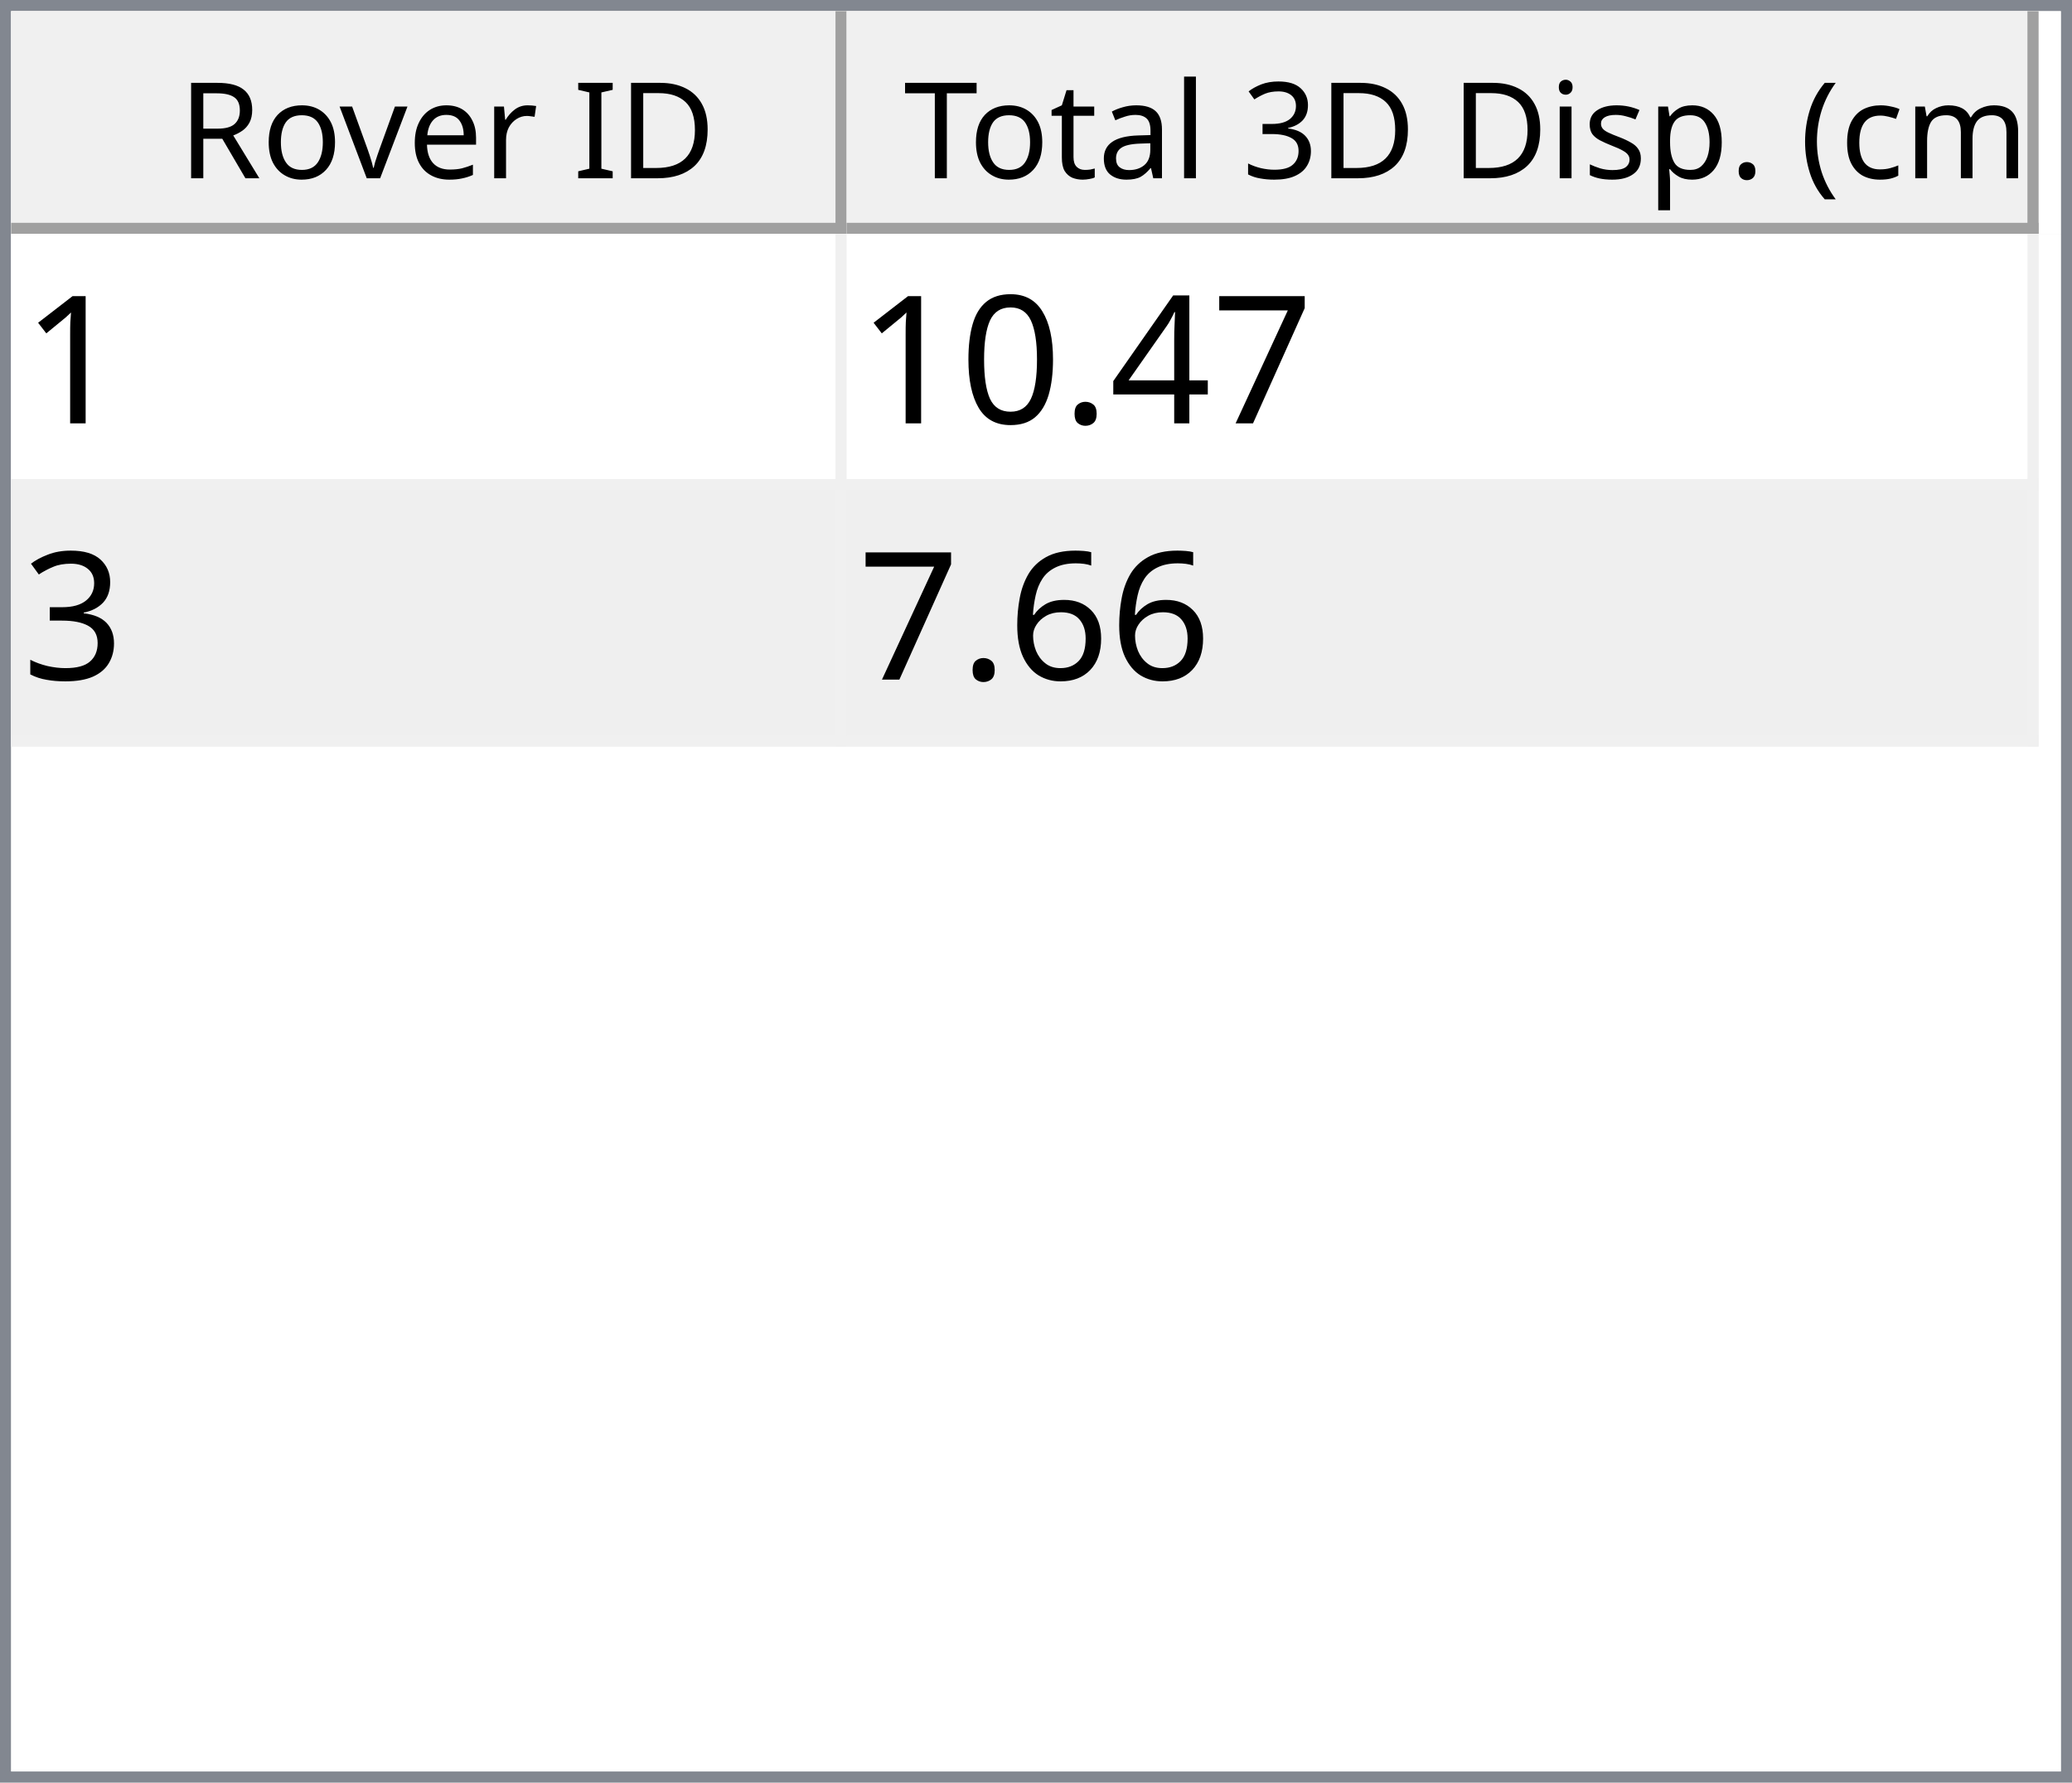
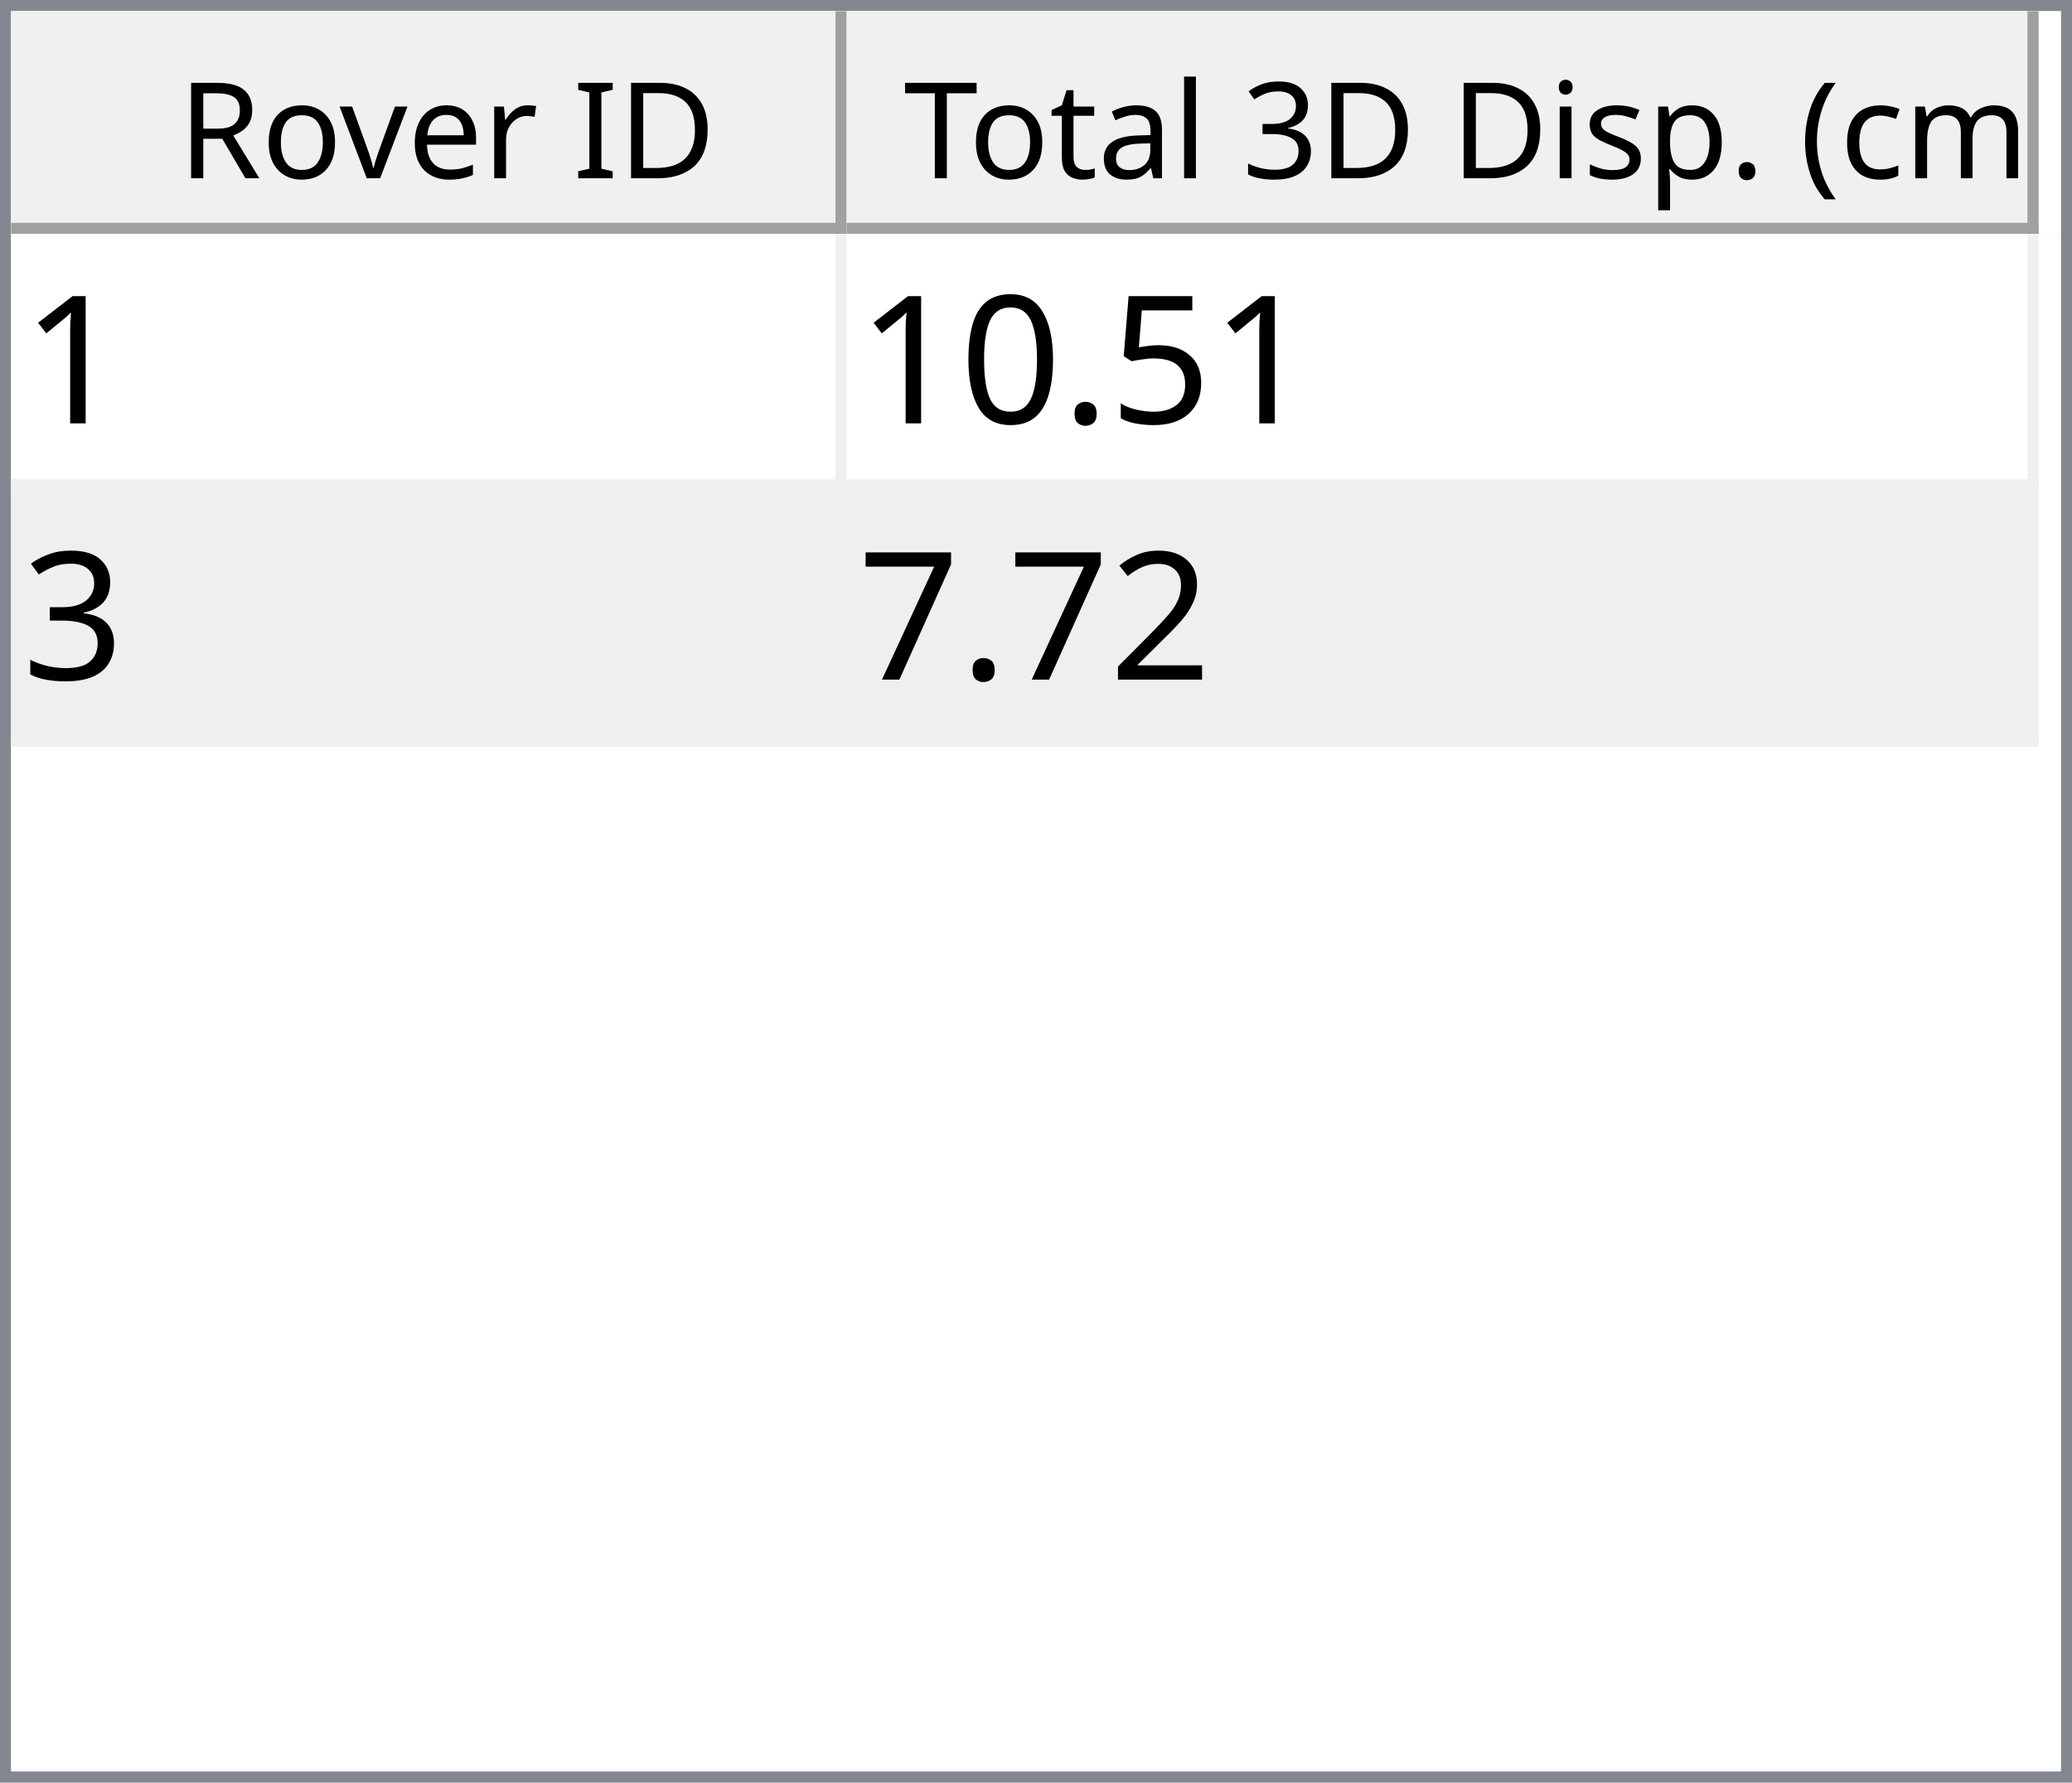
<svg xmlns="http://www.w3.org/2000/svg" style="fill-opacity:1; color-rendering:auto; color-interpolation:auto; text-rendering:auto; stroke:black; stroke-linecap:square; stroke-miterlimit:10; shape-rendering:auto; stroke-opacity:1; fill:black; stroke-dasharray:none; font-weight:normal; stroke-width:1; font-family:'Dialog'; font-style:normal; stroke-linejoin:miter; font-size:12px; stroke-dashoffset:0; image-rendering:auto;" width="186" height="160">
  <defs id="genericDefs" />
  <g>
    <defs id="defs1">
      <clipPath clipPathUnits="userSpaceOnUse" id="clipPath1">
        <path d="M0 0 L186 0 L186 160 L0 160 L0 0 Z" />
      </clipPath>
      <clipPath clipPathUnits="userSpaceOnUse" id="clipPath2">
        <path d="M0 0 L0 160 L186 160 L186 0 Z" />
      </clipPath>
      <clipPath clipPathUnits="userSpaceOnUse" id="clipPath3">
        <path d="M0 0 L0 20 L184 20 L184 0 Z" />
      </clipPath>
      <clipPath clipPathUnits="userSpaceOnUse" id="clipPath4">
        <path d="M0 0 L0 20 L75 20 L75 0 Z" />
      </clipPath>
      <clipPath clipPathUnits="userSpaceOnUse" id="clipPath5">
        <path d="M1 1 L1 19 L74 19 L74 1 Z" />
      </clipPath>
      <clipPath clipPathUnits="userSpaceOnUse" id="clipPath6">
        <path d="M0 0 L0 18 L73 18 L73 0 Z" />
      </clipPath>
      <clipPath clipPathUnits="userSpaceOnUse" id="clipPath7">
        <path d="M-0.5 -0.5 L-0.5 19.5 L74.5 19.5 L74.5 -0.5 Z" />
      </clipPath>
      <clipPath clipPathUnits="userSpaceOnUse" id="clipPath8">
        <path d="M0 0 L0 20 L107 20 L107 0 Z" />
      </clipPath>
      <clipPath clipPathUnits="userSpaceOnUse" id="clipPath9">
        <path d="M1 1 L1 19 L106 19 L106 1 Z" />
      </clipPath>
      <clipPath clipPathUnits="userSpaceOnUse" id="clipPath10">
        <path d="M0 0 L0 18 L105 18 L105 0 Z" />
      </clipPath>
      <clipPath clipPathUnits="userSpaceOnUse" id="clipPath11">
        <path d="M-0.5 -0.5 L-0.5 19.5 L106.5 19.5 L106.5 -0.5 Z" />
      </clipPath>
      <clipPath clipPathUnits="userSpaceOnUse" id="clipPath12">
        <path d="M0 0 L0 138 L184 138 L184 0 Z" />
      </clipPath>
      <clipPath clipPathUnits="userSpaceOnUse" id="clipPath13">
        <path d="M0 0 L0 46 L182 46 L182 0 Z" />
      </clipPath>
      <clipPath clipPathUnits="userSpaceOnUse" id="clipPath14">
        <path d="M-0.5 -0.5 L-0.5 45.5 L181.5 45.5 L181.5 -0.5 Z" />
      </clipPath>
      <clipPath clipPathUnits="userSpaceOnUse" id="clipPath15">
        <path d="M0 0 L0 22 L74 22 L74 0 Z" />
      </clipPath>
      <clipPath clipPathUnits="userSpaceOnUse" id="clipPath16">
        <path d="M0 0 L0 22 L106 22 L106 0 Z" />
      </clipPath>
      <font horiz-adv-x="64.551" id="font1">
        <font-face ascent="107.91" descent="25.098" units-per-em="100" style="font-style:normal; font-family:Segoe UI; font-weight:normal;" />
        <missing-glyph horiz-adv-x="64.551" d="M8.109 0 L8.109 68.266 L56.453 68.266 L56.453 0 L8.109 0 ZM15.328 7.234 L49.219 7.234 L49.219 61.031 L15.328 61.031 L15.328 7.234 Z" />
        <glyph unicode="D" horiz-adv-x="70.117" d="M9.188 0 L9.188 70.016 L28.516 70.016 Q65.531 70.016 65.531 35.891 Q65.531 19.672 55.25 9.836 Q44.969 0 27.734 0 L9.188 0 ZM17.391 62.594 L17.391 7.422 L27.828 7.422 Q41.609 7.422 49.273 14.797 Q56.938 22.172 56.938 35.688 Q56.938 62.594 28.328 62.594 L17.391 62.594 Z" />
        <glyph unicode="I" horiz-adv-x="26.611" d="M17.391 0 L9.188 0 L9.188 70.016 L17.391 70.016 L17.391 0 Z" />
        <glyph unicode=" " horiz-adv-x="27.393" d="" />
        <glyph unicode="r" horiz-adv-x="34.766" d="M34.188 41.891 Q32.078 43.5 28.125 43.5 Q23 43.5 19.555 38.672 Q16.109 33.844 16.109 25.484 L16.109 0 L8.109 0 L8.109 50 L16.109 50 L16.109 39.703 L16.312 39.703 Q18.016 44.969 21.531 47.922 Q25.047 50.875 29.391 50.875 Q32.516 50.875 34.188 50.203 L34.188 41.891 Z" />
        <glyph unicode="e" horiz-adv-x="52.295" d="M48.297 23 L12.984 23 Q13.188 14.656 17.484 10.109 Q21.781 5.562 29.297 5.562 Q37.75 5.562 44.828 11.141 L44.828 3.609 Q38.234 -1.172 27.391 -1.172 Q16.797 -1.172 10.742 5.641 Q4.688 12.453 4.688 24.812 Q4.688 36.469 11.305 43.82 Q17.922 51.172 27.734 51.172 Q37.547 51.172 42.922 44.828 Q48.297 38.484 48.297 27.203 L48.297 23 ZM40.094 29.781 Q40.047 36.719 36.75 40.578 Q33.453 44.438 27.594 44.438 Q21.922 44.438 17.969 40.383 Q14.016 36.328 13.094 29.781 L40.094 29.781 Z" />
        <glyph unicode="v" horiz-adv-x="47.9" d="M47.406 50 L27.484 0 L19.625 0 L0.688 50 L9.469 50 L22.172 13.672 Q23.578 9.672 23.922 6.688 L24.125 6.688 Q24.609 10.453 25.688 13.484 L38.969 50 L47.406 50 Z" />
        <glyph unicode="o" horiz-adv-x="58.594" d="M29 -1.172 Q17.922 -1.172 11.305 5.836 Q4.688 12.844 4.688 24.422 Q4.688 37.016 11.57 44.094 Q18.453 51.172 30.172 51.172 Q41.359 51.172 47.633 44.289 Q53.906 37.406 53.906 25.203 Q53.906 13.234 47.141 6.031 Q40.375 -1.172 29 -1.172 ZM29.594 44.438 Q21.875 44.438 17.383 39.188 Q12.891 33.938 12.891 24.703 Q12.891 15.828 17.43 10.695 Q21.969 5.562 29.594 5.562 Q37.359 5.562 41.531 10.594 Q45.703 15.625 45.703 24.906 Q45.703 34.281 41.531 39.359 Q37.359 44.438 29.594 44.438 Z" />
        <glyph unicode="R" horiz-adv-x="59.814" d="M59.375 0 L49.609 0 L37.891 19.625 Q36.281 22.359 34.766 24.289 Q33.25 26.219 31.664 27.438 Q30.078 28.656 28.25 29.219 Q26.422 29.781 24.125 29.781 L17.391 29.781 L17.391 0 L9.188 0 L9.188 70.016 L30.078 70.016 Q34.672 70.016 38.555 68.867 Q42.438 67.719 45.289 65.375 Q48.141 63.031 49.758 59.547 Q51.375 56.062 51.375 51.375 Q51.375 47.703 50.273 44.656 Q49.172 41.609 47.148 39.211 Q45.125 36.812 42.266 35.133 Q39.406 33.453 35.844 32.516 L35.844 32.328 Q37.594 31.547 38.891 30.547 Q40.188 29.547 41.359 28.18 Q42.531 26.812 43.68 25.078 Q44.828 23.344 46.234 21.047 L59.375 0 ZM17.391 62.594 L17.391 37.203 L28.516 37.203 Q31.594 37.203 34.203 38.133 Q36.812 39.062 38.719 40.797 Q40.625 42.531 41.703 45.047 Q42.781 47.562 42.781 50.688 Q42.781 56.297 39.141 59.445 Q35.5 62.594 28.609 62.594 L17.391 62.594 Z" />
        <glyph unicode=")" horiz-adv-x="30.176" d="M8.297 -15.922 L1.172 -15.922 Q16.406 2.344 16.406 26.812 Q16.406 51.469 1.078 70.016 L8.297 70.016 Q23.531 52.156 23.531 26.703 Q23.531 1.375 8.297 -15.922 Z" />
        <glyph unicode="m" horiz-adv-x="86.133" d="M79.109 0 L71.094 0 L71.094 28.719 Q71.094 37.016 68.531 40.727 Q65.969 44.438 59.906 44.438 Q54.781 44.438 51.195 39.75 Q47.609 35.062 47.609 28.516 L47.609 0 L39.594 0 L39.594 29.688 Q39.594 44.438 28.219 44.438 Q22.953 44.438 19.531 40.016 Q16.109 35.594 16.109 28.516 L16.109 0 L8.109 0 L8.109 50 L16.109 50 L16.109 42.094 L16.312 42.094 Q21.625 51.172 31.844 51.172 Q36.969 51.172 40.773 48.312 Q44.578 45.453 46 40.828 Q51.562 51.172 62.594 51.172 Q79.109 51.172 79.109 30.812 L79.109 0 Z" />
        <glyph unicode="c" horiz-adv-x="46.191" d="M42.188 2.297 Q36.422 -1.172 28.516 -1.172 Q17.828 -1.172 11.258 5.789 Q4.688 12.75 4.688 23.828 Q4.688 36.188 11.766 43.68 Q18.844 51.172 30.672 51.172 Q37.25 51.172 42.281 48.734 L42.281 40.531 Q36.719 44.438 30.375 44.438 Q22.703 44.438 17.797 38.945 Q12.891 33.453 12.891 24.516 Q12.891 15.719 17.508 10.641 Q22.125 5.562 29.891 5.562 Q36.422 5.562 42.188 9.906 L42.188 2.297 Z" />
        <glyph unicode="(" horiz-adv-x="30.176" d="M29.109 -15.922 L21.969 -15.922 Q6.844 1.375 6.844 26.703 Q6.844 52.156 21.969 70.016 L29.203 70.016 Q13.875 51.469 13.875 26.812 Q13.875 2.344 29.109 -15.922 Z" />
        <glyph unicode="." horiz-adv-x="21.68" d="M10.891 -1.078 Q8.641 -1.078 7.055 0.539 Q5.469 2.156 5.469 4.391 Q5.469 6.641 7.055 8.273 Q8.641 9.906 10.891 9.906 Q13.188 9.906 14.797 8.273 Q16.406 6.641 16.406 4.391 Q16.406 2.156 14.797 0.539 Q13.188 -1.078 10.891 -1.078 Z" />
        <glyph unicode="p" horiz-adv-x="58.789" d="M16.312 7.234 L16.109 7.234 L16.109 -23 L8.109 -23 L8.109 50 L16.109 50 L16.109 41.219 L16.312 41.219 Q22.219 51.172 33.594 51.172 Q43.266 51.172 48.688 44.461 Q54.109 37.75 54.109 26.469 Q54.109 13.922 48 6.375 Q41.891 -1.172 31.297 -1.172 Q21.578 -1.172 16.312 7.234 ZM16.109 27.391 L16.109 20.406 Q16.109 14.203 20.141 9.883 Q24.172 5.562 30.375 5.562 Q37.641 5.562 41.773 11.133 Q45.906 16.703 45.906 26.609 Q45.906 34.969 42.047 39.703 Q38.188 44.438 31.594 44.438 Q24.609 44.438 20.359 39.578 Q16.109 34.719 16.109 27.391 Z" />
        <glyph unicode="s" horiz-adv-x="42.432" d="M5.078 1.812 L5.078 10.406 Q11.625 5.562 19.484 5.562 Q30.031 5.562 30.031 12.594 Q30.031 14.594 29.125 15.992 Q28.219 17.391 26.68 18.461 Q25.141 19.531 23.07 20.383 Q21 21.234 18.609 22.172 Q15.281 23.484 12.766 24.828 Q10.25 26.172 8.57 27.859 Q6.891 29.547 6.031 31.695 Q5.172 33.844 5.172 36.719 Q5.172 40.234 6.789 42.945 Q8.406 45.656 11.086 47.484 Q13.766 49.312 17.211 50.242 Q20.656 51.172 24.312 51.172 Q30.812 51.172 35.938 48.922 L35.938 40.828 Q30.422 44.438 23.25 44.438 Q21 44.438 19.195 43.922 Q17.391 43.406 16.094 42.477 Q14.797 41.547 14.086 40.258 Q13.375 38.969 13.375 37.406 Q13.375 35.453 14.086 34.133 Q14.797 32.812 16.164 31.789 Q17.531 30.766 19.484 29.938 Q21.438 29.109 23.922 28.125 Q27.25 26.859 29.883 25.516 Q32.516 24.172 34.375 22.484 Q36.234 20.797 37.234 18.602 Q38.234 16.406 38.234 13.375 Q38.234 9.672 36.602 6.938 Q34.969 4.203 32.234 2.398 Q29.5 0.594 25.93 -0.289 Q22.359 -1.172 18.453 -1.172 Q10.75 -1.172 5.078 1.812 Z" />
        <glyph unicode="i" horiz-adv-x="24.219" d="M12.203 62.703 Q10.062 62.703 8.547 64.164 Q7.031 65.625 7.031 67.875 Q7.031 70.125 8.547 71.609 Q10.062 73.094 12.203 73.094 Q14.406 73.094 15.945 71.609 Q17.484 70.125 17.484 67.875 Q17.484 65.719 15.945 64.211 Q14.406 62.703 12.203 62.703 ZM16.109 0 L8.109 0 L8.109 50 L16.109 50 L16.109 0 Z" />
        <glyph unicode="3" horiz-adv-x="53.906" d="M46.531 19.828 Q46.531 15.094 44.75 11.211 Q42.969 7.328 39.719 4.57 Q36.469 1.812 31.93 0.297 Q27.391 -1.219 21.922 -1.219 Q11.922 -1.219 6 2.594 L6 11.188 Q13.094 5.609 22.219 5.609 Q25.875 5.609 28.828 6.539 Q31.781 7.469 33.906 9.227 Q36.031 10.984 37.18 13.477 Q38.328 15.969 38.328 19.094 Q38.328 32.812 18.797 32.812 L12.984 32.812 L12.984 39.594 L18.5 39.594 Q35.797 39.594 35.797 52.484 Q35.797 64.406 22.609 64.406 Q15.188 64.406 8.688 59.422 L8.688 67.188 Q15.375 71.188 24.609 71.188 Q29 71.188 32.57 69.969 Q36.141 68.75 38.68 66.555 Q41.219 64.359 42.609 61.281 Q44 58.203 44 54.5 Q44 40.672 30.031 36.719 L30.031 36.531 Q33.594 36.141 36.625 34.797 Q39.656 33.453 41.852 31.305 Q44.047 29.156 45.289 26.25 Q46.531 23.344 46.531 19.828 Z" />
        <glyph unicode="l" horiz-adv-x="24.219" d="M16.109 0 L8.109 0 L8.109 74.031 L16.109 74.031 L16.109 0 Z" />
        <glyph unicode="a" horiz-adv-x="50.879" d="M43.891 0 L35.891 0 L35.891 7.812 L35.688 7.812 Q30.469 -1.172 20.312 -1.172 Q12.844 -1.172 8.617 2.781 Q4.391 6.734 4.391 13.281 Q4.391 27.297 20.906 29.594 L35.891 31.688 Q35.891 44.438 25.594 44.438 Q16.547 44.438 9.281 38.281 L9.281 46.484 Q16.656 51.172 26.266 51.172 Q43.891 51.172 43.891 32.516 L43.891 0 ZM35.891 25.297 L23.828 23.641 Q18.266 22.859 15.43 20.875 Q12.594 18.891 12.594 13.875 Q12.594 10.203 15.211 7.883 Q17.828 5.562 22.172 5.562 Q28.125 5.562 32.008 9.742 Q35.891 13.922 35.891 20.312 L35.891 25.297 Z" />
        <glyph unicode="t" horiz-adv-x="33.887" d="M31.297 0.484 Q28.469 -1.078 23.828 -1.078 Q10.688 -1.078 10.688 13.578 L10.688 43.172 L2.094 43.172 L2.094 50 L10.688 50 L10.688 62.203 L18.703 64.797 L18.703 50 L31.297 50 L31.297 43.172 L18.703 43.172 L18.703 14.984 Q18.703 9.969 20.414 7.82 Q22.125 5.672 26.078 5.672 Q29.109 5.672 31.297 7.328 L31.297 0.484 Z" />
        <glyph unicode="T" horiz-adv-x="52.393" d="M50.594 62.594 L30.375 62.594 L30.375 0 L22.172 0 L22.172 62.594 L2 62.594 L2 70.016 L50.594 70.016 L50.594 62.594 Z" />
      </font>
      <font horiz-adv-x="75.0" id="font2">
        <font-face ascent="100.537" descent="21.973" units-per-em="100" style="font-style:normal; font-family:sans-serif; font-weight:normal;" />
        <missing-glyph horiz-adv-x="75.0" d="M12.5 0 L12.5 62.5 L62.5 62.5 L62.5 0 L12.5 0 ZM14.062 1.562 L60.938 1.562 L60.938 60.938 L14.062 60.938 L14.062 1.562 Z" />
        <glyph unicode="1" horiz-adv-x="55.615" d="M37.25 0 L28.469 0 L28.469 56 Q25.297 52.984 20.141 49.953 Q14.984 46.922 10.891 45.406 L10.891 53.906 Q18.266 57.375 23.781 62.305 Q29.297 67.234 31.594 71.875 L37.25 71.875 L37.25 0 Z" />
-         <glyph unicode="7" horiz-adv-x="55.615" d="M4.734 62.203 L4.734 70.656 L51.078 70.656 L51.078 63.812 Q44.234 56.547 37.523 44.484 Q30.812 32.422 27.156 19.672 Q24.516 10.688 23.781 0 L14.75 0 Q14.891 8.453 18.062 20.414 Q21.234 32.375 27.172 43.484 Q33.109 54.594 39.797 62.203 L4.734 62.203 Z" />
-         <glyph unicode="4" horiz-adv-x="55.615" d="M32.328 0 L32.328 17.141 L1.266 17.141 L1.266 25.203 L33.938 71.578 L41.109 71.578 L41.109 25.203 L50.781 25.203 L50.781 17.141 L41.109 17.141 L41.109 0 L32.328 0 ZM32.328 25.203 L32.328 57.469 L9.906 25.203 L32.328 25.203 Z" />
+         <glyph unicode="5" horiz-adv-x="55.615" d="M4.156 18.75 L13.375 19.531 Q14.406 12.797 18.141 9.398 Q21.875 6 27.156 6 Q33.5 6 37.891 10.789 Q42.281 15.578 42.281 23.484 Q42.281 31 38.062 35.352 Q33.844 39.703 27 39.703 Q22.75 39.703 19.336 37.773 Q15.922 35.844 13.969 32.766 L5.719 33.844 L12.641 70.609 L48.25 70.609 L48.25 62.203 L19.672 62.203 L15.828 42.969 Q22.266 47.469 29.344 47.469 Q38.719 47.469 45.164 40.969 Q51.609 34.469 51.609 24.266 Q51.609 14.547 45.953 7.469 Q39.062 -1.219 27.156 -1.219 Q17.391 -1.219 11.211 4.25 Q5.031 9.719 4.156 18.75 Z" />
        <glyph unicode="." horiz-adv-x="27.783" d="M9.078 0 L9.078 10.016 L19.094 10.016 L19.094 0 L9.078 0 Z" />
        <glyph unicode="0" horiz-adv-x="55.615" d="M4.156 35.297 Q4.156 48 6.766 55.742 Q9.375 63.484 14.523 67.68 Q19.672 71.875 27.484 71.875 Q33.25 71.875 37.594 69.555 Q41.938 67.234 44.773 62.867 Q47.609 58.5 49.219 52.227 Q50.828 45.953 50.828 35.297 Q50.828 22.703 48.242 14.969 Q45.656 7.234 40.508 3.008 Q35.359 -1.219 27.484 -1.219 Q17.141 -1.219 11.234 6.203 Q4.156 15.141 4.156 35.297 ZM13.188 35.297 Q13.188 17.672 17.312 11.836 Q21.438 6 27.484 6 Q33.547 6 37.672 11.859 Q41.797 17.719 41.797 35.297 Q41.797 52.984 37.672 58.789 Q33.547 64.594 27.391 64.594 Q21.344 64.594 17.719 59.469 Q13.188 52.938 13.188 35.297 Z" />
        <glyph unicode="3" horiz-adv-x="55.615" d="M4.203 18.891 L12.984 20.062 Q14.5 12.594 18.141 9.297 Q21.781 6 27 6 Q33.203 6 37.477 10.297 Q41.75 14.594 41.75 20.953 Q41.75 27 37.797 30.93 Q33.844 34.859 27.734 34.859 Q25.25 34.859 21.531 33.891 L22.516 41.609 Q23.391 41.5 23.922 41.5 Q29.547 41.5 34.039 44.43 Q38.531 47.359 38.531 53.469 Q38.531 58.297 35.258 61.477 Q31.984 64.656 26.812 64.656 Q21.688 64.656 18.266 61.43 Q14.844 58.203 13.875 51.766 L5.078 53.328 Q6.688 62.156 12.398 67.016 Q18.109 71.875 26.609 71.875 Q32.469 71.875 37.398 69.359 Q42.328 66.844 44.945 62.5 Q47.562 58.156 47.562 53.266 Q47.562 48.641 45.07 44.828 Q42.578 41.016 37.703 38.766 Q44.047 37.312 47.562 32.695 Q51.078 28.078 51.078 21.141 Q51.078 11.766 44.242 5.25 Q37.406 -1.266 26.953 -1.266 Q17.531 -1.266 11.305 4.352 Q5.078 9.969 4.203 18.891 Z" />
-         <glyph unicode="6" horiz-adv-x="55.615" d="M49.75 54.047 L41.016 53.375 Q39.844 58.547 37.703 60.891 Q34.125 64.656 28.906 64.656 Q24.703 64.656 21.531 62.312 Q17.391 59.281 14.992 53.469 Q12.594 47.656 12.5 36.922 Q15.672 41.75 20.266 44.094 Q24.859 46.438 29.891 46.438 Q38.672 46.438 44.852 39.969 Q51.031 33.5 51.031 23.25 Q51.031 16.5 48.125 10.719 Q45.219 4.938 40.141 1.859 Q35.062 -1.219 28.609 -1.219 Q17.625 -1.219 10.695 6.859 Q3.766 14.938 3.766 33.5 Q3.766 54.25 11.422 63.672 Q18.109 71.875 29.438 71.875 Q37.891 71.875 43.289 67.141 Q48.688 62.406 49.75 54.047 ZM13.875 23.188 Q13.875 18.656 15.797 14.508 Q17.719 10.359 21.188 8.18 Q24.656 6 28.469 6 Q34.031 6 38.039 10.492 Q42.047 14.984 42.047 22.703 Q42.047 30.125 38.086 34.398 Q34.125 38.672 28.125 38.672 Q22.172 38.672 18.023 34.398 Q13.875 30.125 13.875 23.188 Z" />
+         <glyph unicode="2" horiz-adv-x="55.615" d="M50.344 8.453 L50.344 0 L3.031 0 Q2.938 3.172 4.047 6.109 Q5.859 10.938 9.836 15.625 Q13.812 20.312 21.344 26.469 Q33.016 36.031 37.117 41.625 Q41.219 47.219 41.219 52.203 Q41.219 57.422 37.477 61.008 Q33.734 64.594 27.734 64.594 Q21.391 64.594 17.578 60.789 Q13.766 56.984 13.719 50.25 L4.688 51.172 Q5.609 61.281 11.664 66.578 Q17.719 71.875 27.938 71.875 Q38.234 71.875 44.242 66.164 Q50.25 60.453 50.25 52 Q50.25 47.703 48.492 43.555 Q46.734 39.406 42.656 34.812 Q38.578 30.219 29.109 22.219 Q21.188 15.578 18.945 13.211 Q16.703 10.844 15.234 8.453 L50.344 8.453 Z" />
+         <glyph unicode="7" horiz-adv-x="55.615" d="M4.734 62.203 L4.734 70.656 L51.078 70.656 L51.078 63.812 Q44.234 56.547 37.523 44.484 Q30.812 32.422 27.156 19.672 Q24.516 10.688 23.781 0 L14.75 0 Q14.891 8.453 18.062 20.414 Q21.234 32.375 27.172 43.484 Q33.109 54.594 39.797 62.203 L4.734 62.203 Z" />
      </font>
    </defs>
    <g style="fill:white; stroke:white;">
      <rect x="0" y="0" width="186" style="clip-path:url(#clipPath1); stroke:none;" height="160" />
    </g>
    <g style="fill:white; text-rendering:optimizeSpeed; color-rendering:optimizeSpeed; image-rendering:optimizeSpeed; shape-rendering:crispEdges; stroke:white; color-interpolation:sRGB;">
      <rect x="0" width="186" height="160" y="0" style="stroke:none;" />
      <path style="stroke:none;" d="M0 160 L186 160 L186 0 L0 0 Z" />
    </g>
    <g style="fill:rgb(240,240,240); font-family:'Segoe UI'; stroke:rgb(240,240,240);">
      <rect x="0" y="0" width="186" style="clip-path:url(#clipPath2); stroke:none;" height="160" />
    </g>
    <g style="fill:rgb(130,135,144); font-family:'Segoe UI'; stroke:rgb(130,135,144);">
      <path d="M0 0 L186 0 L186 160 L0 160 L0 0 ZM1 1 L185 1 L185 159 L1 159 L1 1 Z" style="fill-rule:evenodd; clip-path:url(#clipPath2); stroke:none;" />
    </g>
    <g style="fill:white; font-family:'Segoe UI'; stroke:white;" transform="translate(1,1)">
      <rect x="0" y="0" width="184" style="clip-path:url(#clipPath3); stroke:none;" height="20" />
    </g>
    <g style="fill:rgb(240,240,240); font-family:'Segoe UI'; stroke:rgb(240,240,240);" transform="translate(1,1)">
      <rect x="0" y="0" width="75" style="clip-path:url(#clipPath4); stroke:none;" height="20" />
    </g>
    <g style="font-family:'Segoe UI';" transform="translate(2,2)">
      <text x="14" xml:space="preserve" y="14" style="clip-path:url(#clipPath6); stroke:none;">Rover ID</text>
    </g>
    <g style="fill:rgb(160,160,160); font-family:'Segoe UI'; stroke:rgb(160,160,160); stroke-linejoin:bevel;" transform="translate(1.5,1.5)">
      <line x1="74" x2="74" y1="0" style="fill:none; clip-path:url(#clipPath7);" y2="19" />
    </g>
    <g style="fill:rgb(160,160,160); font-family:'Segoe UI'; stroke:rgb(160,160,160); stroke-linejoin:bevel;" transform="matrix(1,0,0,1,1,1) translate(0.5,0.5)">
      <line x1="0" x2="74" y1="19" style="fill:none; clip-path:url(#clipPath7);" y2="19" />
    </g>
    <g style="fill:rgb(240,240,240); font-family:'Segoe UI'; stroke:rgb(240,240,240);" transform="translate(76,1)">
      <rect x="0" y="0" width="107" style="clip-path:url(#clipPath8); stroke:none;" height="20" />
    </g>
    <g style="font-family:'Segoe UI';" transform="translate(77,2)">
      <text x="1" xml:space="preserve" y="14" style="clip-path:url(#clipPath10); stroke:none;"> Total 3D Disp. (cm)</text>
    </g>
    <g style="fill:rgb(160,160,160); font-family:'Segoe UI'; stroke:rgb(160,160,160); stroke-linejoin:bevel;" transform="translate(76.5,1.5)">
      <line x1="106" x2="106" y1="0" style="fill:none; clip-path:url(#clipPath11);" y2="19" />
    </g>
    <g style="fill:rgb(160,160,160); font-family:'Segoe UI'; stroke:rgb(160,160,160); stroke-linejoin:bevel;" transform="matrix(1,0,0,1,76,1) translate(0.5,0.5)">
      <line x1="0" x2="106" y1="19" style="fill:none; clip-path:url(#clipPath11);" y2="19" />
    </g>
    <g style="fill:white; font-family:'Segoe UI'; stroke:white;" transform="translate(1,21)">
      <rect x="0" y="0" width="184" style="clip-path:url(#clipPath12); stroke:none;" height="138" />
    </g>
    <g style="fill:rgb(240,240,240); font-size:16px; font-family:sans-serif; stroke:rgb(240,240,240);" transform="translate(1,21)">
      <rect x="0" y="0" width="182" style="clip-path:url(#clipPath13); stroke:none;" height="46" />
      <line transform="translate(0.5,0.5)" x1="0" x2="181" y1="22" style="clip-path:url(#clipPath14); fill:none; stroke-linejoin:bevel;" y2="22" />
    </g>
    <g transform="matrix(1,0,0,1,1,21) translate(0.5,0.5)" style="fill:rgb(240,240,240); font-size:16px; font-family:sans-serif; stroke:rgb(240,240,240); stroke-linejoin:bevel;">
      <line x1="0" x2="181" y1="45" style="fill:none; clip-path:url(#clipPath14);" y2="45" />
    </g>
    <g transform="matrix(1,0,0,1,1,21) translate(0.5,0.5)" style="fill:rgb(240,240,240); font-size:16px; font-family:sans-serif; stroke:rgb(240,240,240); stroke-linejoin:bevel;">
      <line x1="74" x2="74" y1="0" style="fill:none; clip-path:url(#clipPath14);" y2="45" />
    </g>
    <g transform="matrix(1,0,0,1,1,21) translate(0.5,0.5)" style="fill:rgb(240,240,240); font-size:16px; font-family:sans-serif; stroke:rgb(240,240,240); stroke-linejoin:bevel;">
      <line x1="181" x2="181" y1="0" style="fill:none; clip-path:url(#clipPath14);" y2="45" />
    </g>
    <g style="fill:white; font-size:16px; font-family:sans-serif; stroke:white;" transform="matrix(1,0,0,1,1,21)">
      <rect x="0" y="0" width="74" style="clip-path:url(#clipPath15); stroke:none;" height="22" />
      <text x="1" y="17" style="fill:black; clip-path:url(#clipPath15); stroke:none;" xml:space="preserve">1</text>
    </g>
    <g style="fill:white; font-size:16px; font-family:sans-serif; stroke:white;" transform="matrix(1,0,0,1,1,21) translate(75,0)">
      <rect x="0" y="0" width="106" style="clip-path:url(#clipPath16); stroke:none;" height="22" />
-       <text x="1" y="17" style="fill:black; clip-path:url(#clipPath16); stroke:none;" xml:space="preserve">10.47</text>
+       <text x="1" y="17" style="fill:black; clip-path:url(#clipPath16); stroke:none;" xml:space="preserve">10.51</text>
    </g>
    <g style="fill:rgb(239,239,239); font-size:16px; font-family:sans-serif; stroke:rgb(239,239,239);" transform="matrix(1,0,0,1,1,21) translate(0,23)">
      <rect x="0" y="0" width="74" style="clip-path:url(#clipPath15); stroke:none;" height="22" />
      <text x="1" y="17" style="fill:black; clip-path:url(#clipPath15); stroke:none;" xml:space="preserve">3</text>
    </g>
    <g style="fill:rgb(239,239,239); font-size:16px; font-family:sans-serif; stroke:rgb(239,239,239);" transform="matrix(1,0,0,1,1,21) translate(75,23)">
      <rect x="0" y="0" width="106" style="clip-path:url(#clipPath16); stroke:none;" height="22" />
-       <text x="1" y="17" style="fill:black; clip-path:url(#clipPath16); stroke:none;" xml:space="preserve">7.66</text>
+       <text x="1" y="17" style="fill:black; clip-path:url(#clipPath16); stroke:none;" xml:space="preserve">7.72</text>
    </g>
  </g>
</svg>
